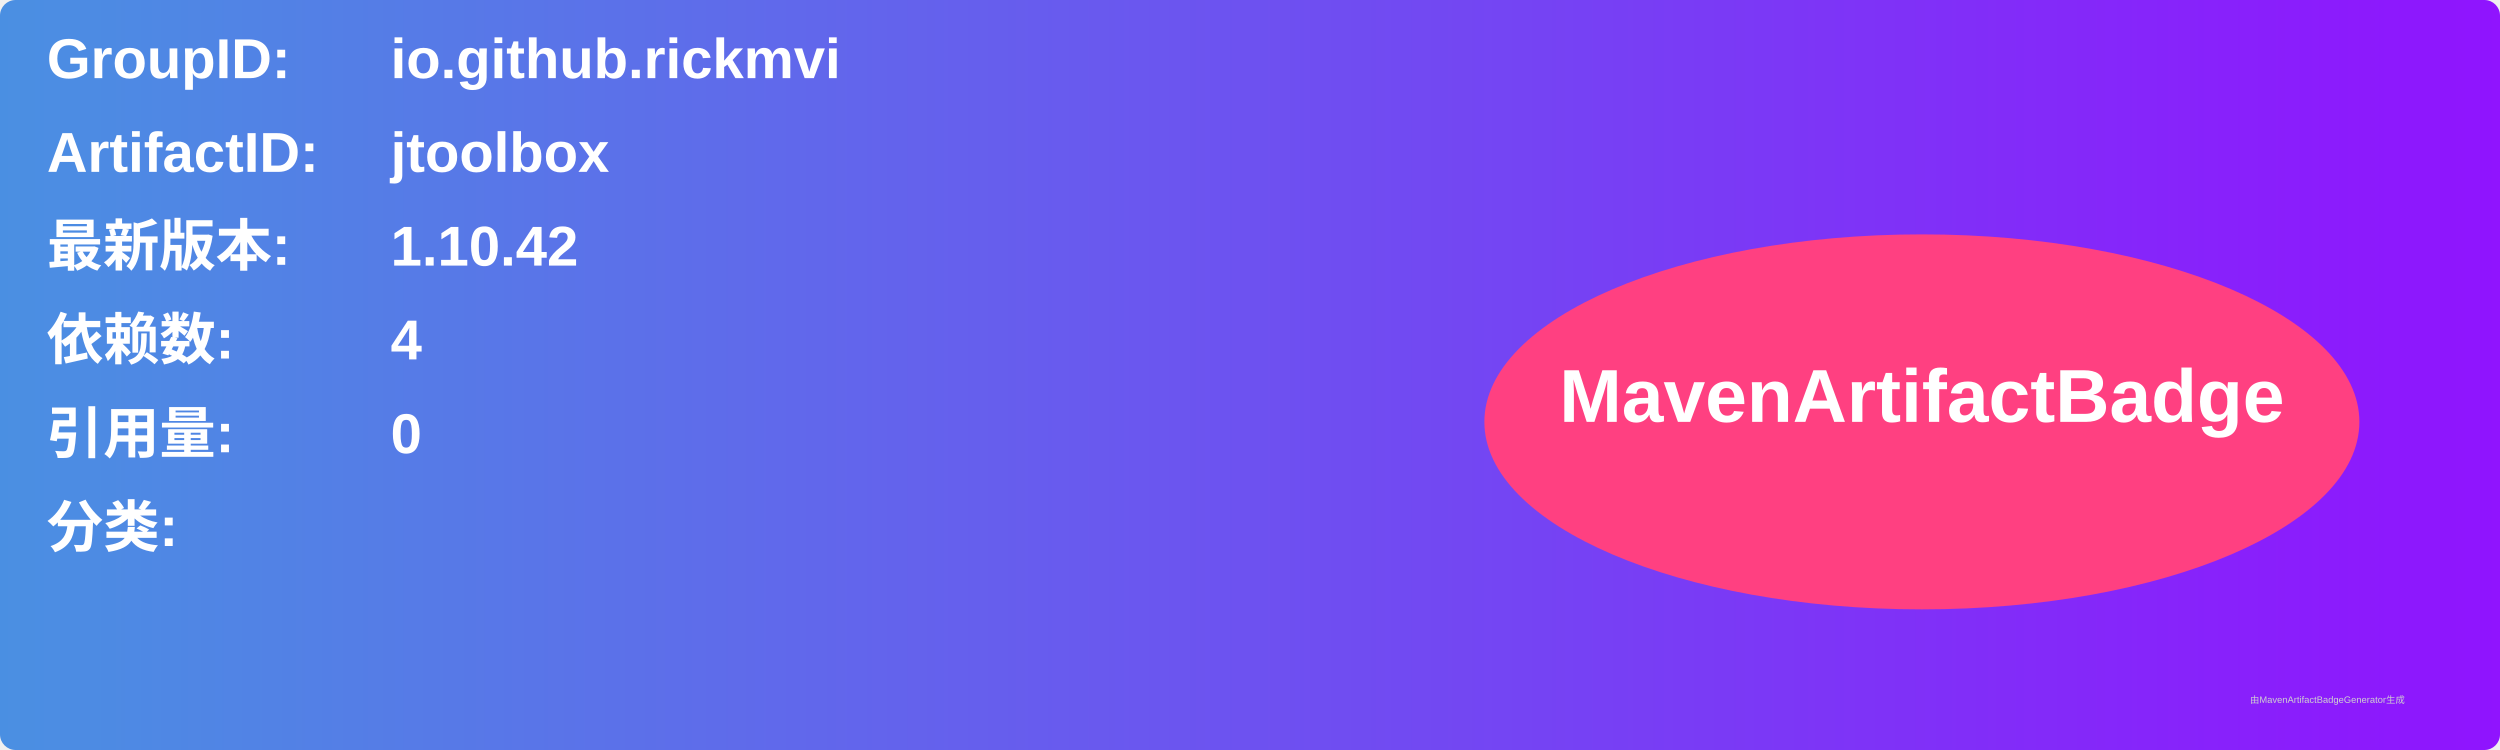
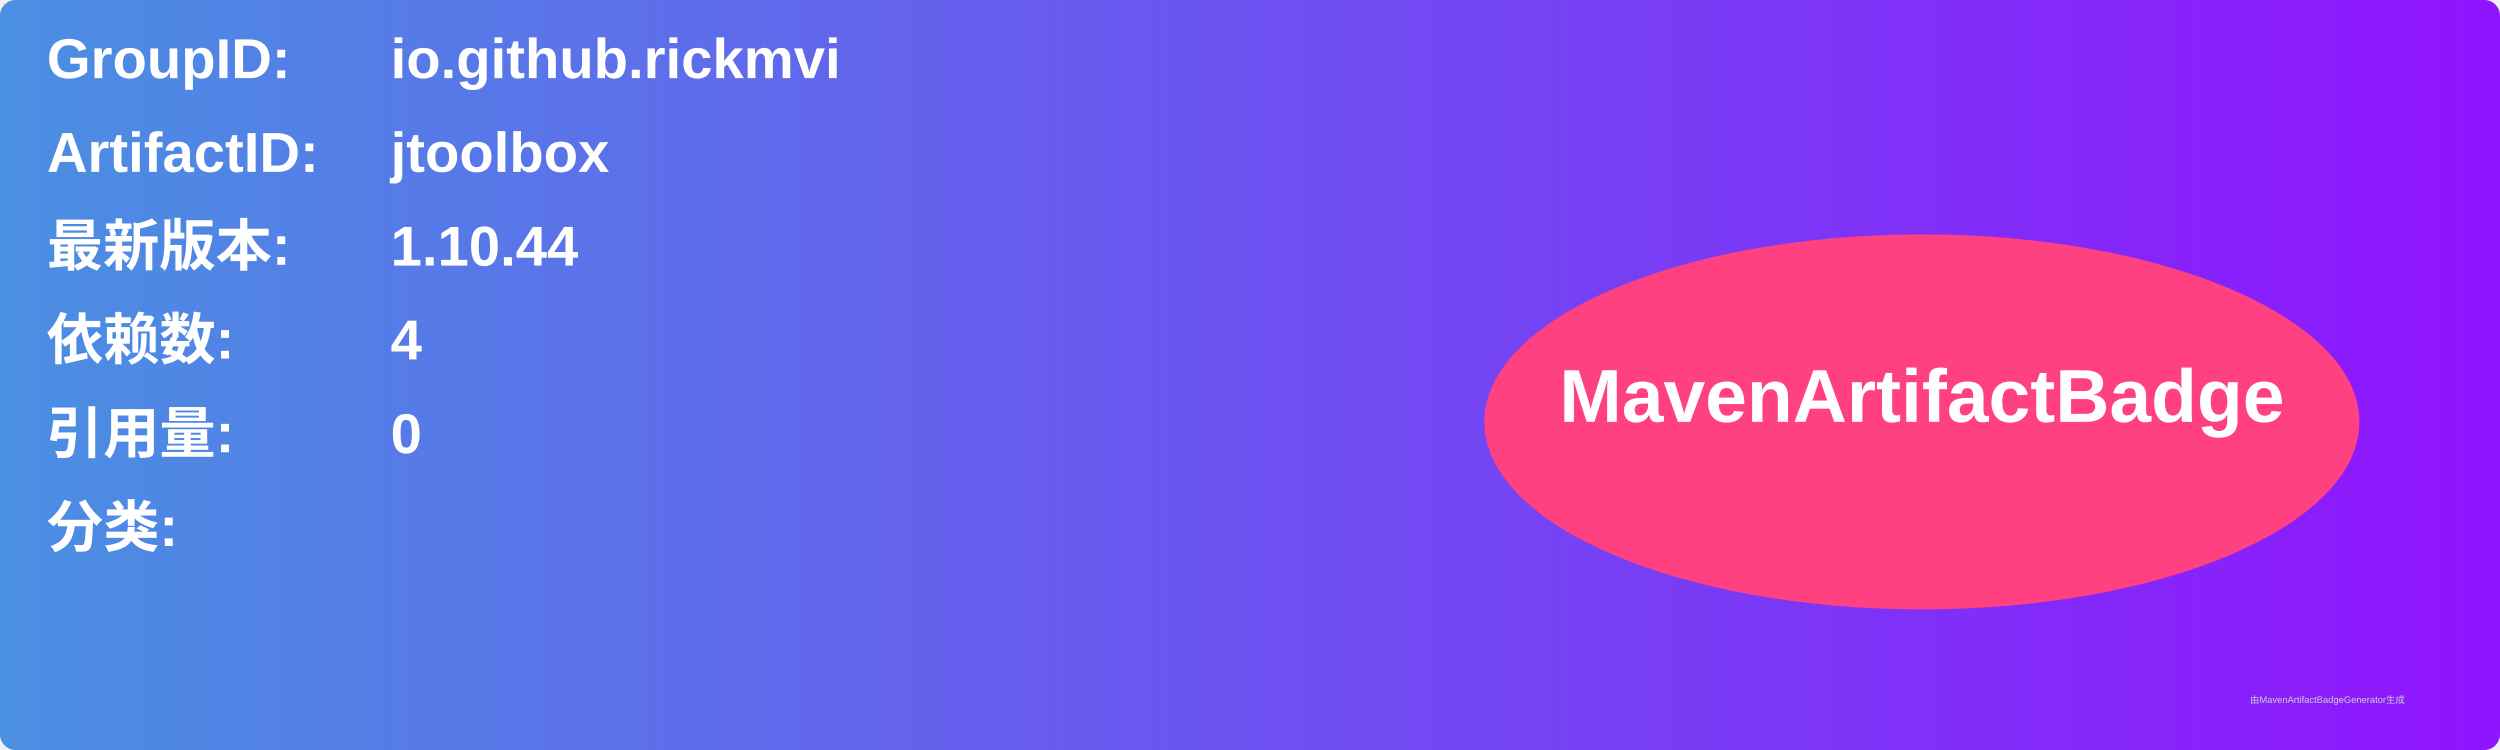
<svg xmlns="http://www.w3.org/2000/svg" width="800" height="240" viewBox="0 0 800 240">
  <linearGradient id="grad" x1="0%" y1="0%" x2="100%" y2="0%">
    <stop offset="0%" stop-color="#4a90e2" />
    <stop offset="100%" stop-color="#9013fe" />
  </linearGradient>
  <rect width="100%" height="100%" rx="5" ry="5" fill="url(#grad)" />
  <g transform="translate(15, 15)">
    <text x="0" y="10" font-family="Arial" font-size="18" fill="white" font-weight="bold" width="260">GroupID:</text>
    <text x="110" y="10" font-family="Arial" font-size="18" fill="white" font-weight="bold" width="460">io.github.rickmvi</text>
    <text x="0" y="40" font-family="Arial" font-size="18" fill="white" font-weight="bold" width="260">ArtifactID:</text>
    <text x="110" y="40" font-family="Arial" font-size="18" fill="white" font-weight="bold" width="460">jtoolbox</text>
    <text x="0" y="70" font-family="Arial" font-size="18" fill="white" font-weight="bold">最新版本:</text>
    <text x="110" y="70" font-family="Arial" font-size="18" fill="white" font-weight="bold">
-       <tspan font-weight="bold">1.10.42</tspan>
+       <tspan font-weight="bold">1.10.44</tspan>
    </text>
    <text x="0" y="100" font-family="Arial" font-size="18" fill="white" font-weight="bold">依赖数: </text>
    <text x="110" y="100" font-family="Arial" font-size="18" fill="white">
      <tspan font-weight="bold">4</tspan>
    </text>
    <text x="0" y="130" font-family="Arial" font-size="18" fill="white" font-weight="bold">引用量: </text>
    <text x="110" y="130" font-family="Arial" font-size="18" fill="white">
      <tspan font-weight="bold">0</tspan>
    </text>
    <text x="0" y="160" font-family="Arial" font-size="18" fill="white" font-weight="bold">分类:</text>
    <text x="10" y="190" font-family="Arial" font-size="10" fill="white">
      <tspan font-weight="bold" />
    </text>
    <ellipse cx="600" cy="120" rx="140" ry="60" fill="#ff4081" />
    <text x="600" y="120" text-anchor="middle" font-family="Arial" font-size="24" fill="white" font-weight="bold">MavenArtifactBadge</text>
  </g>
  <text x="720" y="225" font-family="Arial" font-size="3" fill="#d0d0d0">由MavenArtifactBadgeGenerator生成</text>
</svg>
